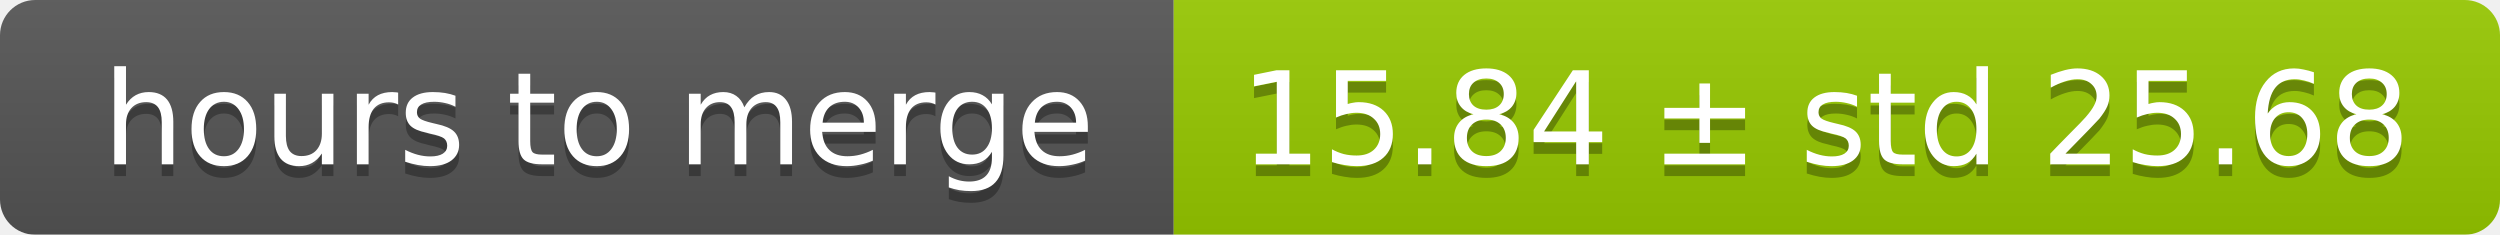
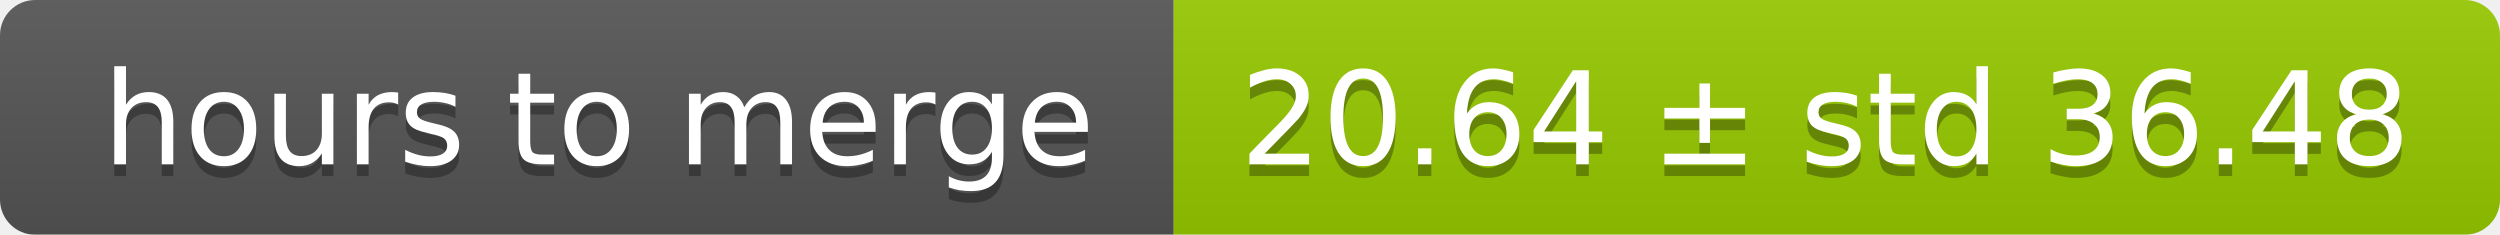
<svg xmlns="http://www.w3.org/2000/svg" width="213" height="20">
  <linearGradient id="smooth" x2="0" y2="100%">
    <stop offset="0" stop-color="#bbb" stop-opacity=".1" />
    <stop offset="1" stop-opacity=".1" />
  </linearGradient>
  <mask id="round">
    <rect width="213" height="20" rx="3" fill="#fff" />
  </mask>
  <g mask="url(#round)">
    <rect width="100" height="20" fill="#555" />
    <rect x="100" width="113" height="20" fill="#97ca00" />
    <rect width="213" height="20" fill="url(#smooth)" />
  </g>
  <g fill="#fff" text-anchor="middle" font-family="DejaVu Sans,Verdana,Geneva,sans-serif" font-size="11">
    <text x="51" y="15" fill="#010101" fill-opacity=".3">hours to merge</text>
    <text x="51" y="14">hours to merge</text>
-     <text x="155.5" y="15" fill="#010101" fill-opacity=".3">15.84 ± std 25.68</text>
-     <text x="155.5" y="14">15.84 ± std 25.68</text>
+     <text x="155.5" y="15" fill="#010101" fill-opacity=".3">20.64 ± std 36.48</text>
+     <text x="155.5" y="14">20.64 ± std 36.48</text>
  </g>
</svg>
